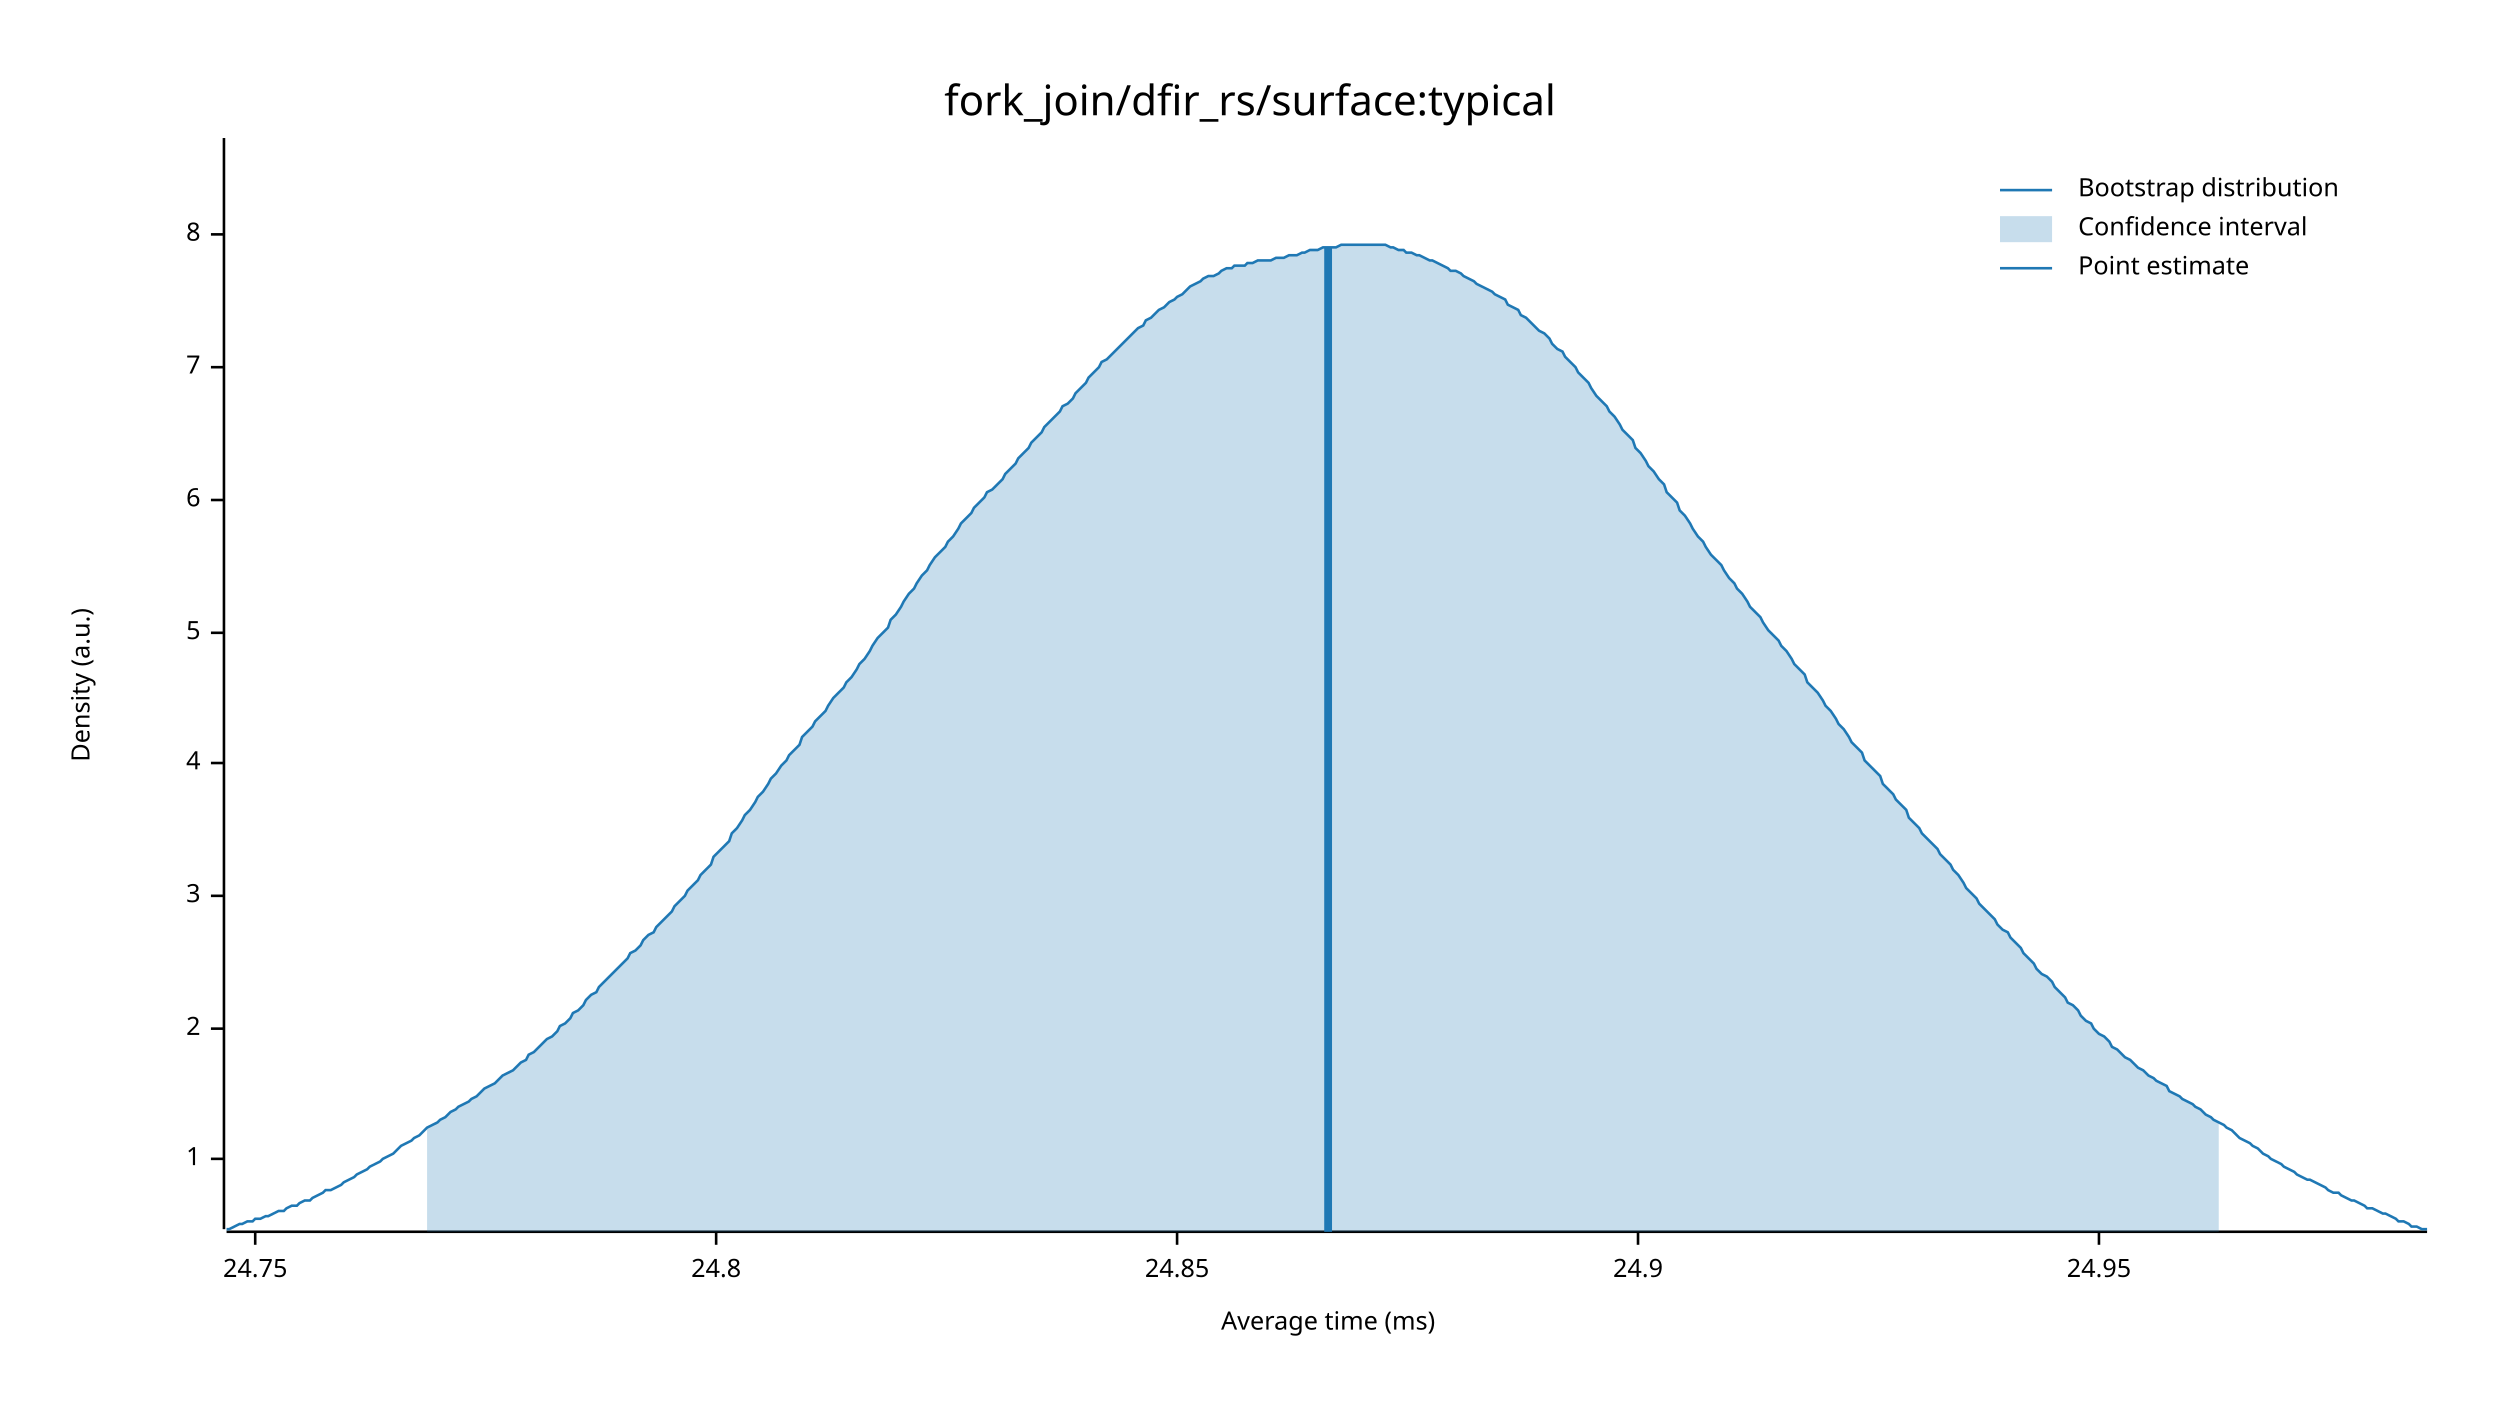
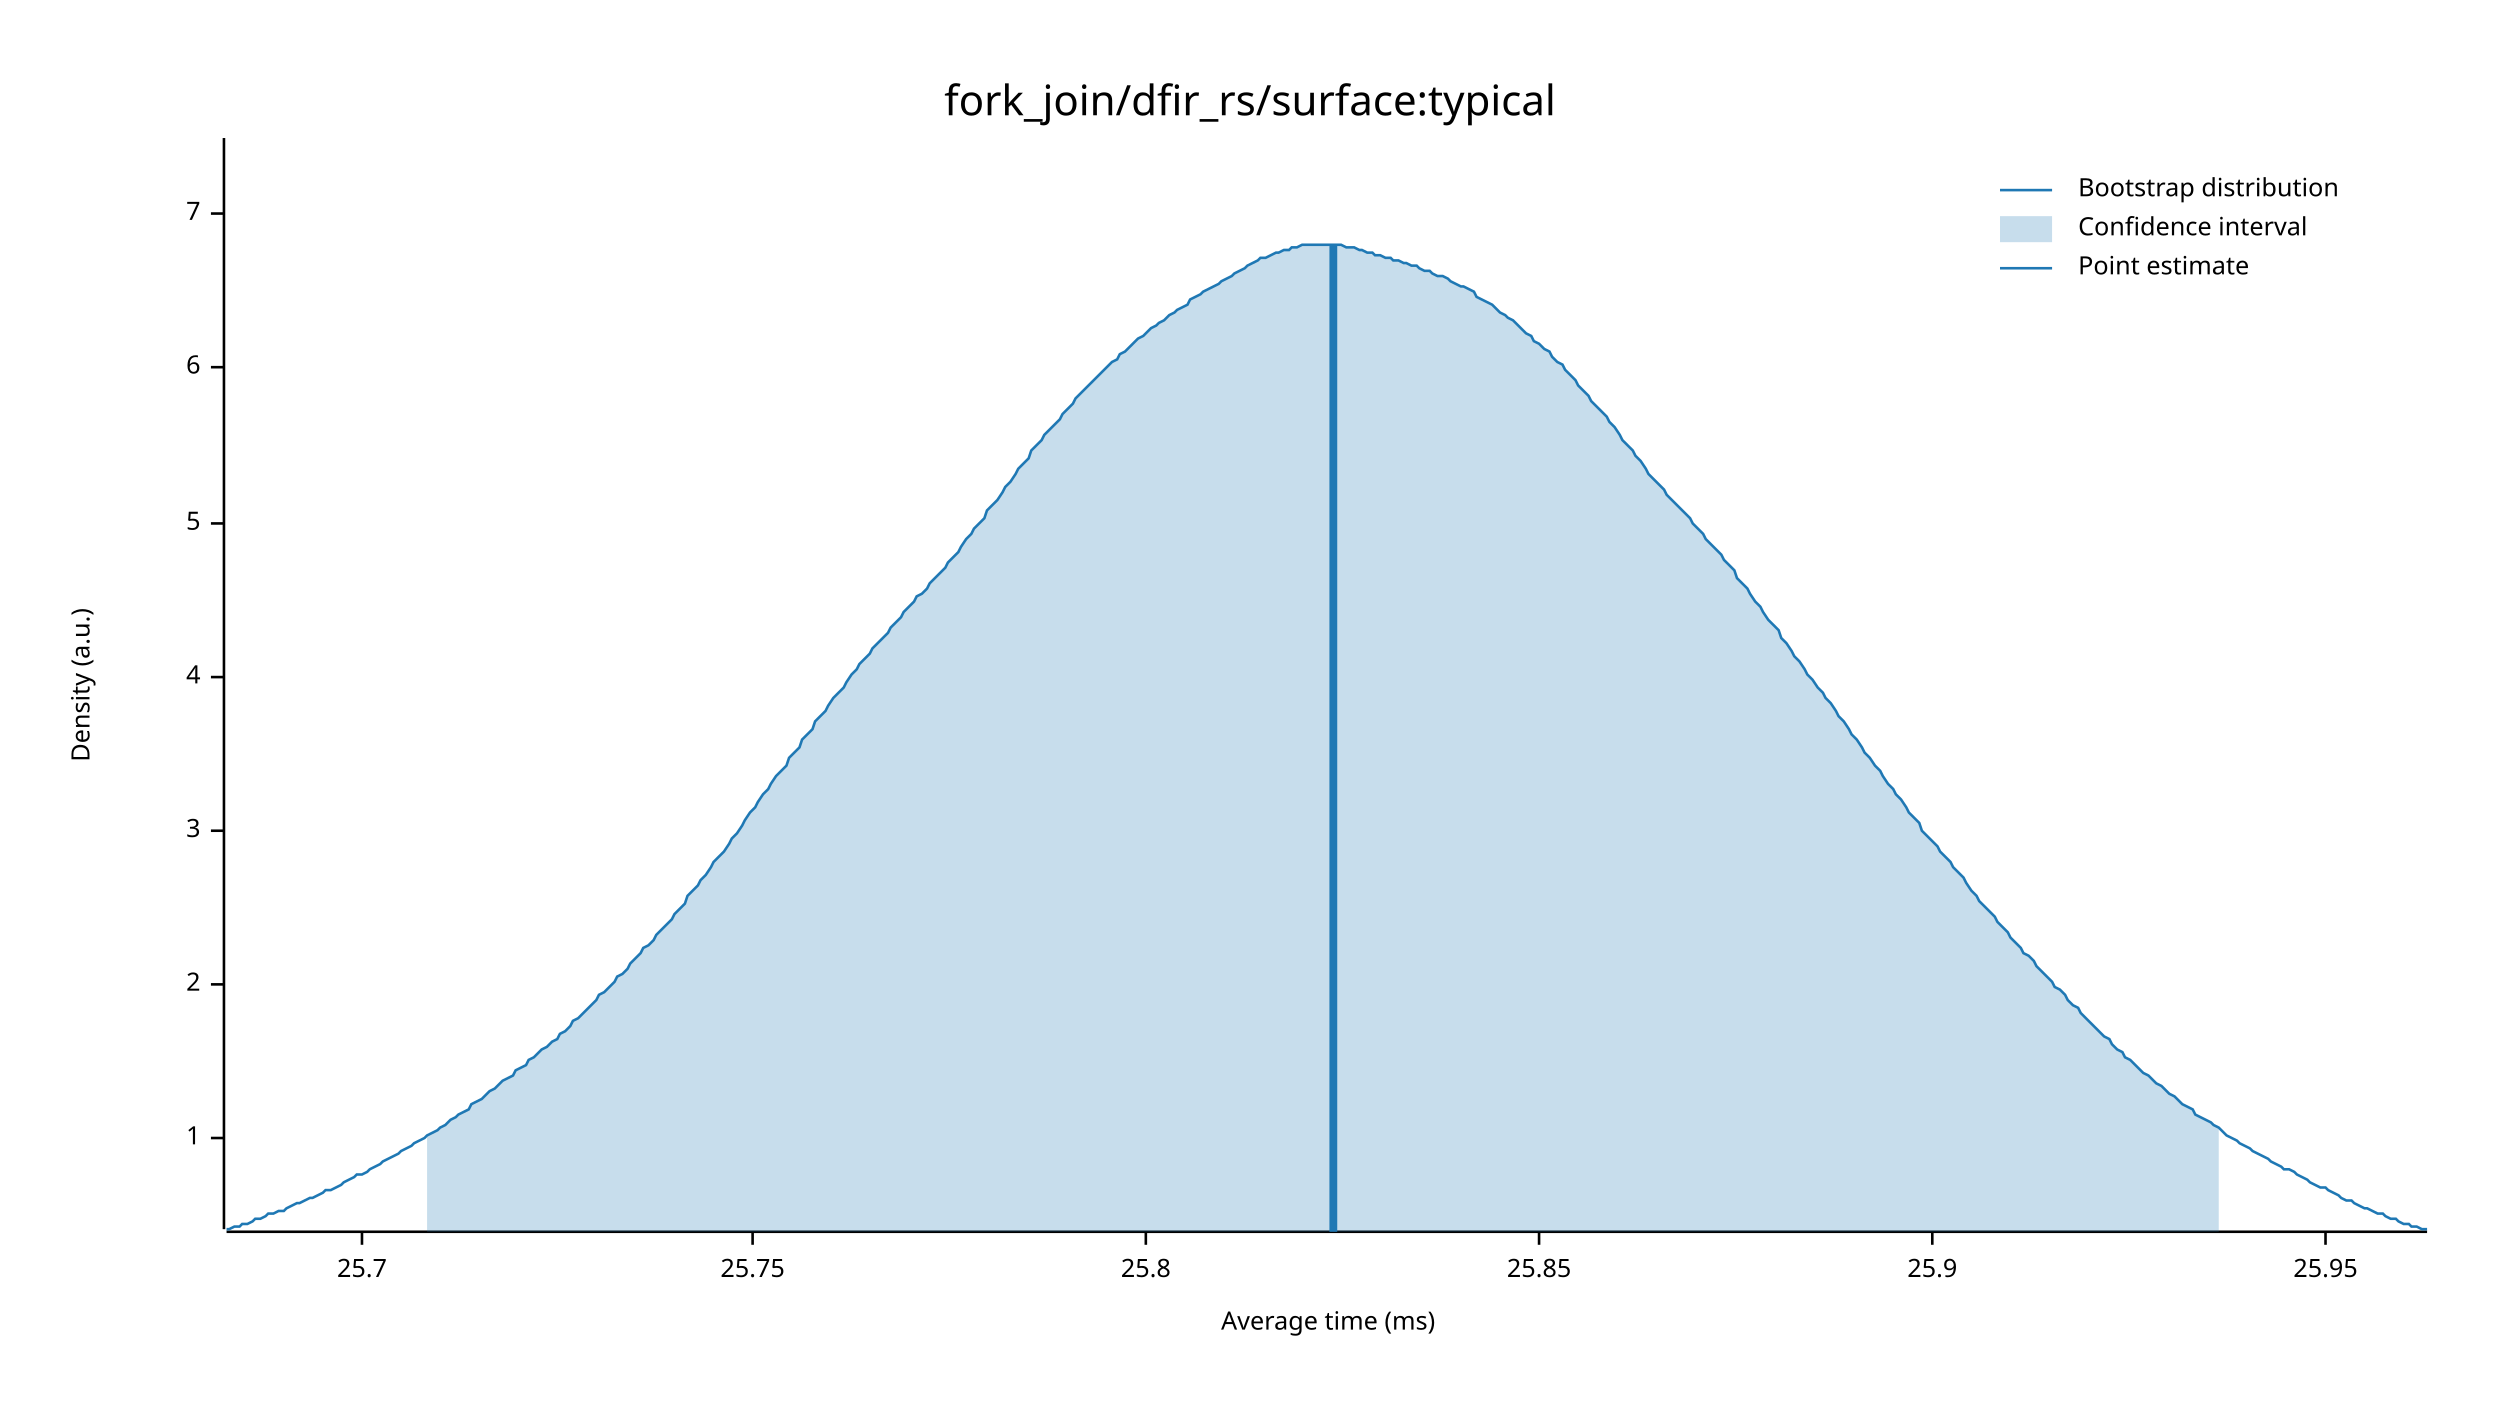
<svg xmlns="http://www.w3.org/2000/svg" width="960" height="540" viewBox="0 0 960 540">
  <text x="480" y="32" dy="0.76em" text-anchor="middle" font-family="sans-serif" font-size="16.129" opacity="1" fill="#000000">
fork_join/dfir_rs/surface:typical
</text>
  <text x="27" y="263" dy="0.76em" text-anchor="middle" font-family="sans-serif" font-size="9.677" opacity="1" fill="#000000" transform="rotate(270, 27, 263)">
Density (a.u.)
</text>
  <text x="510" y="513" dy="-0.5ex" text-anchor="middle" font-family="sans-serif" font-size="9.677" opacity="1" fill="#000000">
Average time (ms)
</text>
  <polyline fill="none" opacity="1" stroke="#000000" stroke-width="1" points="86,53 86,472 " />
-   <text x="77" y="445" dy="0.5ex" text-anchor="end" font-family="sans-serif" font-size="9.677" opacity="1" fill="#000000">
+   <text x="77" y="437" dy="0.5ex" text-anchor="end" font-family="sans-serif" font-size="9.677" opacity="1" fill="#000000">
1
</text>
-   <polyline fill="none" opacity="1" stroke="#000000" stroke-width="1" points="81,445 86,445 " />
-   <text x="77" y="395" dy="0.5ex" text-anchor="end" font-family="sans-serif" font-size="9.677" opacity="1" fill="#000000">
+   <polyline fill="none" opacity="1" stroke="#000000" stroke-width="1" points="81,437 86,437 " />
+   <text x="77" y="378" dy="0.5ex" text-anchor="end" font-family="sans-serif" font-size="9.677" opacity="1" fill="#000000">
2
</text>
-   <polyline fill="none" opacity="1" stroke="#000000" stroke-width="1" points="81,395 86,395 " />
-   <text x="77" y="344" dy="0.5ex" text-anchor="end" font-family="sans-serif" font-size="9.677" opacity="1" fill="#000000">
+   <polyline fill="none" opacity="1" stroke="#000000" stroke-width="1" points="81,378 86,378 " />
+   <text x="77" y="319" dy="0.5ex" text-anchor="end" font-family="sans-serif" font-size="9.677" opacity="1" fill="#000000">
3
</text>
-   <polyline fill="none" opacity="1" stroke="#000000" stroke-width="1" points="81,344 86,344 " />
-   <text x="77" y="293" dy="0.5ex" text-anchor="end" font-family="sans-serif" font-size="9.677" opacity="1" fill="#000000">
+   <polyline fill="none" opacity="1" stroke="#000000" stroke-width="1" points="81,319 86,319 " />
+   <text x="77" y="260" dy="0.5ex" text-anchor="end" font-family="sans-serif" font-size="9.677" opacity="1" fill="#000000">
4
</text>
-   <polyline fill="none" opacity="1" stroke="#000000" stroke-width="1" points="81,293 86,293 " />
-   <text x="77" y="243" dy="0.5ex" text-anchor="end" font-family="sans-serif" font-size="9.677" opacity="1" fill="#000000">
+   <polyline fill="none" opacity="1" stroke="#000000" stroke-width="1" points="81,260 86,260 " />
+   <text x="77" y="201" dy="0.5ex" text-anchor="end" font-family="sans-serif" font-size="9.677" opacity="1" fill="#000000">
5
</text>
-   <polyline fill="none" opacity="1" stroke="#000000" stroke-width="1" points="81,243 86,243 " />
-   <text x="77" y="192" dy="0.5ex" text-anchor="end" font-family="sans-serif" font-size="9.677" opacity="1" fill="#000000">
+   <polyline fill="none" opacity="1" stroke="#000000" stroke-width="1" points="81,201 86,201 " />
+   <text x="77" y="141" dy="0.5ex" text-anchor="end" font-family="sans-serif" font-size="9.677" opacity="1" fill="#000000">
6
</text>
-   <polyline fill="none" opacity="1" stroke="#000000" stroke-width="1" points="81,192 86,192 " />
-   <text x="77" y="141" dy="0.5ex" text-anchor="end" font-family="sans-serif" font-size="9.677" opacity="1" fill="#000000">
+   <polyline fill="none" opacity="1" stroke="#000000" stroke-width="1" points="81,141 86,141 " />
+   <text x="77" y="82" dy="0.5ex" text-anchor="end" font-family="sans-serif" font-size="9.677" opacity="1" fill="#000000">
7
</text>
-   <polyline fill="none" opacity="1" stroke="#000000" stroke-width="1" points="81,141 86,141 " />
-   <text x="77" y="90" dy="0.5ex" text-anchor="end" font-family="sans-serif" font-size="9.677" opacity="1" fill="#000000">
- 8
+   <polyline fill="none" opacity="1" stroke="#000000" stroke-width="1" points="81,82 86,82 " />
+   <polyline fill="none" opacity="1" stroke="#000000" stroke-width="1" points="87,473 932,473 " />
+   <text x="139" y="483" dy="0.76em" text-anchor="middle" font-family="sans-serif" font-size="9.677" opacity="1" fill="#000000">
+ 25.7
</text>
-   <polyline fill="none" opacity="1" stroke="#000000" stroke-width="1" points="81,90 86,90 " />
-   <polyline fill="none" opacity="1" stroke="#000000" stroke-width="1" points="87,473 932,473 " />
-   <text x="98" y="483" dy="0.76em" text-anchor="middle" font-family="sans-serif" font-size="9.677" opacity="1" fill="#000000">
- 24.75
+   <polyline fill="none" opacity="1" stroke="#000000" stroke-width="1" points="139,473 139,478 " />
+   <text x="289" y="483" dy="0.76em" text-anchor="middle" font-family="sans-serif" font-size="9.677" opacity="1" fill="#000000">
+ 25.75
</text>
-   <polyline fill="none" opacity="1" stroke="#000000" stroke-width="1" points="98,473 98,478 " />
-   <text x="275" y="483" dy="0.76em" text-anchor="middle" font-family="sans-serif" font-size="9.677" opacity="1" fill="#000000">
- 24.8
+   <polyline fill="none" opacity="1" stroke="#000000" stroke-width="1" points="289,473 289,478 " />
+   <text x="440" y="483" dy="0.76em" text-anchor="middle" font-family="sans-serif" font-size="9.677" opacity="1" fill="#000000">
+ 25.8
</text>
-   <polyline fill="none" opacity="1" stroke="#000000" stroke-width="1" points="275,473 275,478 " />
-   <text x="452" y="483" dy="0.76em" text-anchor="middle" font-family="sans-serif" font-size="9.677" opacity="1" fill="#000000">
- 24.85
+   <polyline fill="none" opacity="1" stroke="#000000" stroke-width="1" points="440,473 440,478 " />
+   <text x="591" y="483" dy="0.76em" text-anchor="middle" font-family="sans-serif" font-size="9.677" opacity="1" fill="#000000">
+ 25.85
</text>
-   <polyline fill="none" opacity="1" stroke="#000000" stroke-width="1" points="452,473 452,478 " />
-   <text x="629" y="483" dy="0.76em" text-anchor="middle" font-family="sans-serif" font-size="9.677" opacity="1" fill="#000000">
- 24.9
+   <polyline fill="none" opacity="1" stroke="#000000" stroke-width="1" points="591,473 591,478 " />
+   <text x="742" y="483" dy="0.76em" text-anchor="middle" font-family="sans-serif" font-size="9.677" opacity="1" fill="#000000">
+ 25.9
</text>
-   <polyline fill="none" opacity="1" stroke="#000000" stroke-width="1" points="629,473 629,478 " />
-   <text x="806" y="483" dy="0.76em" text-anchor="middle" font-family="sans-serif" font-size="9.677" opacity="1" fill="#000000">
- 24.95
+   <polyline fill="none" opacity="1" stroke="#000000" stroke-width="1" points="742,473 742,478 " />
+   <text x="893" y="483" dy="0.76em" text-anchor="middle" font-family="sans-serif" font-size="9.677" opacity="1" fill="#000000">
+ 25.95
</text>
-   <polyline fill="none" opacity="1" stroke="#000000" stroke-width="1" points="806,473 806,478 " />
-   <polyline fill="none" opacity="1" stroke="#1F78B4" stroke-width="1" points="87,472 88,472 90,471 92,470 93,470 95,469 97,469 98,468 100,468 102,467 103,467 105,466 107,465 109,465 110,464 112,463 114,463 115,462 117,461 119,461 120,460 122,459 124,458 125,457 127,457 129,456 131,455 132,454 134,453 136,452 137,451 139,450 141,449 142,448 144,447 146,446 147,445 149,444 151,443 153,441 154,440 156,439 158,438 159,437 161,436 163,434 164,433 166,432 168,431 169,430 171,429 173,427 175,426 176,425 178,424 180,423 181,422 183,421 185,419 186,418 188,417 190,416 191,415 193,413 195,412 197,411 198,410 200,408 202,407 203,405 205,404 207,402 208,401 210,399 212,398 214,396 215,394 217,393 219,391 220,389 222,388 224,386 225,384 227,382 229,381 230,379 232,377 234,375 236,373 237,372 239,370 241,368 242,366 244,365 246,363 247,361 249,359 251,358 252,356 254,354 256,352 258,350 259,348 261,346 263,344 264,342 266,340 268,338 269,336 271,334 273,332 274,329 276,327 278,325 280,323 281,320 283,318 285,315 286,313 288,311 290,308 291,306 293,304 295,301 296,299 298,297 300,294 302,292 303,290 305,288 307,286 308,283 310,281 312,279 313,277 315,275 317,273 318,271 320,268 322,266 324,264 325,262 327,260 329,257 330,255 332,253 334,250 335,248 337,245 339,243 341,241 342,238 344,236 346,233 347,231 349,228 351,226 352,224 354,221 356,219 357,217 359,214 361,212 363,210 364,208 366,206 368,203 369,201 371,199 373,197 374,195 376,193 378,191 379,189 381,188 383,186 385,184 386,182 388,180 390,178 391,176 393,174 395,172 396,170 398,168 400,166 401,164 403,162 405,160 407,158 408,156 410,155 412,153 413,151 415,149 417,147 418,145 420,143 422,141 423,139 425,138 427,136 429,134 430,133 432,131 434,129 435,128 437,126 439,125 440,123 442,122 444,120 445,119 447,118 449,116 451,115 452,114 454,113 456,111 457,110 459,109 461,108 462,107 464,106 466,106 468,105 469,104 471,103 473,103 474,102 476,102 478,102 479,101 481,101 483,100 484,100 486,100 488,100 490,99 491,99 493,99 495,98 496,98 498,98 500,97 501,97 503,96 505,96 506,96 508,95 510,95 512,95 513,95 515,94 517,94 518,94 520,94 522,94 523,94 525,94 527,94 528,94 530,94 532,94 534,95 535,95 537,96 539,96 540,97 542,97 544,98 545,98 547,99 549,100 550,100 552,101 554,102 556,103 557,104 559,104 561,105 562,106 564,107 566,108 567,109 569,110 571,111 573,112 574,113 576,114 578,115 579,117 581,118 583,119 584,121 586,122 588,124 589,125 591,127 593,128 595,130 596,132 598,134 600,135 601,137 603,139 605,141 606,143 608,145 610,147 611,149 613,152 615,154 617,156 618,158 620,160 622,163 623,165 625,167 627,169 628,172 630,174 632,177 633,179 635,181 637,184 639,186 640,189 642,191 644,193 645,196 647,198 649,201 650,203 652,206 654,208 655,210 657,213 659,215 661,217 662,219 664,222 666,224 667,226 669,228 671,231 672,233 674,235 676,237 677,239 679,242 681,244 683,246 684,248 686,250 688,253 689,255 691,257 693,259 694,262 696,264 698,266 700,269 701,271 703,273 705,276 706,278 708,280 710,283 711,285 713,287 715,289 716,292 718,294 720,296 722,298 723,301 725,303 727,305 728,307 730,309 732,311 733,314 735,316 737,318 738,320 740,322 742,324 744,326 745,328 747,330 749,332 750,334 752,336 754,339 755,341 757,343 759,345 760,347 762,349 764,351 766,353 767,355 769,357 771,358 772,360 774,362 776,364 777,366 779,368 781,370 782,372 784,374 786,375 788,377 789,379 791,381 793,383 794,385 796,386 798,388 799,390 801,392 803,393 804,395 806,397 808,398 810,400 811,402 813,403 815,405 816,406 818,407 820,409 821,410 823,411 825,413 827,414 828,415 830,416 832,417 833,419 835,420 837,421 838,422 840,423 842,424 843,425 845,426 847,428 849,429 850,430 852,431 854,432 855,433 857,434 859,436 860,437 862,438 864,439 865,440 867,441 869,443 871,444 872,445 874,446 876,447 877,448 879,449 881,450 882,451 884,452 886,453 887,453 889,454 891,455 893,456 894,457 896,458 898,458 899,459 901,460 903,461 904,461 906,462 908,463 909,464 911,464 913,465 915,466 916,466 918,467 920,468 921,469 923,469 925,470 926,471 928,471 930,472 932,472 " />
-   <polygon opacity="0.25" fill="#1F78B4" points="164,433 166,432 168,431 169,430 171,429 173,427 175,426 176,425 178,424 180,423 181,422 183,421 185,419 186,418 188,417 190,416 191,415 193,413 195,412 197,411 198,410 200,408 202,407 203,405 205,404 207,402 208,401 210,399 212,398 214,396 215,394 217,393 219,391 220,389 222,388 224,386 225,384 227,382 229,381 230,379 232,377 234,375 236,373 237,372 239,370 241,368 242,366 244,365 246,363 247,361 249,359 251,358 252,356 254,354 256,352 258,350 259,348 261,346 263,344 264,342 266,340 268,338 269,336 271,334 273,332 274,329 276,327 278,325 280,323 281,320 283,318 285,315 286,313 288,311 290,308 291,306 293,304 295,301 296,299 298,297 300,294 302,292 303,290 305,288 307,286 308,283 310,281 312,279 313,277 315,275 317,273 318,271 320,268 322,266 324,264 325,262 327,260 329,257 330,255 332,253 334,250 335,248 337,245 339,243 341,241 342,238 344,236 346,233 347,231 349,228 351,226 352,224 354,221 356,219 357,217 359,214 361,212 363,210 364,208 366,206 368,203 369,201 371,199 373,197 374,195 376,193 378,191 379,189 381,188 383,186 385,184 386,182 388,180 390,178 391,176 393,174 395,172 396,170 398,168 400,166 401,164 403,162 405,160 407,158 408,156 410,155 412,153 413,151 415,149 417,147 418,145 420,143 422,141 423,139 425,138 427,136 429,134 430,133 432,131 434,129 435,128 437,126 439,125 440,123 442,122 444,120 445,119 447,118 449,116 451,115 452,114 454,113 456,111 457,110 459,109 461,108 462,107 464,106 466,106 468,105 469,104 471,103 473,103 474,102 476,102 478,102 479,101 481,101 483,100 484,100 486,100 488,100 490,99 491,99 493,99 495,98 496,98 498,98 500,97 501,97 503,96 505,96 506,96 508,95 510,95 512,95 513,95 515,94 517,94 518,94 520,94 522,94 523,94 525,94 527,94 528,94 530,94 532,94 534,95 535,95 537,96 539,96 540,97 542,97 544,98 545,98 547,99 549,100 550,100 552,101 554,102 556,103 557,104 559,104 561,105 562,106 564,107 566,108 567,109 569,110 571,111 573,112 574,113 576,114 578,115 579,117 581,118 583,119 584,121 586,122 588,124 589,125 591,127 593,128 595,130 596,132 598,134 600,135 601,137 603,139 605,141 606,143 608,145 610,147 611,149 613,152 615,154 617,156 618,158 620,160 622,163 623,165 625,167 627,169 628,172 630,174 632,177 633,179 635,181 637,184 639,186 640,189 642,191 644,193 645,196 647,198 649,201 650,203 652,206 654,208 655,210 657,213 659,215 661,217 662,219 664,222 666,224 667,226 669,228 671,231 672,233 674,235 676,237 677,239 679,242 681,244 683,246 684,248 686,250 688,253 689,255 691,257 693,259 694,262 696,264 698,266 700,269 701,271 703,273 705,276 706,278 708,280 710,283 711,285 713,287 715,289 716,292 718,294 720,296 722,298 723,301 725,303 727,305 728,307 730,309 732,311 733,314 735,316 737,318 738,320 740,322 742,324 744,326 745,328 747,330 749,332 750,334 752,336 754,339 755,341 757,343 759,345 760,347 762,349 764,351 766,353 767,355 769,357 771,358 772,360 774,362 776,364 777,366 779,368 781,370 782,372 784,374 786,375 788,377 789,379 791,381 793,383 794,385 796,386 798,388 799,390 801,392 803,393 804,395 806,397 808,398 810,400 811,402 813,403 815,405 816,406 818,407 820,409 821,410 823,411 825,413 827,414 828,415 830,416 832,417 833,419 835,420 837,421 838,422 840,423 842,424 843,425 845,426 847,428 849,429 850,430 852,431 852,473 164,473 " />
-   <polyline fill="none" opacity="1" stroke="#1F78B4" stroke-width="3" points="510,473 510,95 " />
+   <polyline fill="none" opacity="1" stroke="#000000" stroke-width="1" points="893,473 893,478 " />
+   <polyline fill="none" opacity="1" stroke="#1F78B4" stroke-width="1" points="87,472 88,472 90,471 92,471 93,470 95,470 97,469 98,468 100,468 102,467 103,466 105,466 107,465 109,465 110,464 112,463 114,462 115,462 117,461 119,460 120,460 122,459 124,458 125,457 127,457 129,456 131,455 132,454 134,453 136,452 137,451 139,451 141,450 142,449 144,448 146,447 147,446 149,445 151,444 153,443 154,442 156,441 158,440 159,439 161,438 163,437 164,436 166,435 168,434 169,433 171,432 173,430 175,429 176,428 178,427 180,426 181,424 183,423 185,422 186,421 188,419 190,418 191,417 193,415 195,414 197,413 198,411 200,410 202,409 203,407 205,406 207,404 208,403 210,402 212,400 214,399 215,397 217,396 219,394 220,392 222,391 224,389 225,388 227,386 229,384 230,382 232,381 234,379 236,377 237,375 239,374 241,372 242,370 244,368 246,366 247,364 249,363 251,361 252,359 254,357 256,355 258,353 259,351 261,349 263,347 264,344 266,342 268,340 269,338 271,336 273,333 274,331 276,329 278,327 280,324 281,322 283,320 285,317 286,315 288,312 290,310 291,308 293,305 295,303 296,301 298,298 300,296 302,294 303,291 305,289 307,287 308,284 310,282 312,280 313,277 315,275 317,273 318,271 320,268 322,266 324,264 325,262 327,259 329,257 330,255 332,253 334,251 335,249 337,247 339,245 341,243 342,241 344,239 346,237 347,235 349,233 351,231 352,229 354,228 356,226 357,224 359,222 361,220 363,218 364,216 366,214 368,212 369,210 371,207 373,205 374,203 376,201 378,199 379,196 381,194 383,192 385,189 386,187 388,185 390,182 391,180 393,178 395,176 396,173 398,171 400,169 401,167 403,165 405,163 407,161 408,159 410,157 412,155 413,153 415,151 417,149 418,148 420,146 422,144 423,143 425,141 427,139 429,138 430,136 432,135 434,133 435,132 437,130 439,129 440,128 442,126 444,125 445,124 447,123 449,121 451,120 452,119 454,118 456,117 457,115 459,114 461,113 462,112 464,111 466,110 468,109 469,108 471,107 473,106 474,105 476,104 478,103 479,102 481,101 483,100 484,99 486,99 488,98 490,97 491,97 493,96 495,96 496,95 498,95 500,94 501,94 503,94 505,94 506,94 508,94 510,94 512,94 513,94 515,94 517,95 518,95 520,95 522,96 523,96 525,97 527,97 528,98 530,98 532,99 534,99 535,100 537,100 539,101 540,101 542,102 544,102 545,103 547,104 549,104 550,105 552,106 554,106 556,107 557,108 559,109 561,110 562,110 564,111 566,112 567,114 569,115 571,116 573,117 574,118 576,120 578,121 579,122 581,123 583,125 584,126 586,128 588,129 589,131 591,132 593,134 595,135 596,137 598,139 600,140 601,142 603,144 605,146 606,148 608,150 610,152 611,154 613,156 615,158 617,160 618,162 620,164 622,167 623,169 625,171 627,173 628,175 630,177 632,180 633,182 635,184 637,186 639,188 640,190 642,192 644,194 645,195 647,197 649,199 650,201 652,203 654,205 655,207 657,209 659,211 661,213 662,215 664,217 666,219 667,222 669,224 671,226 672,228 674,231 676,233 677,235 679,238 681,240 683,242 684,245 686,247 688,250 689,252 691,254 693,257 694,259 696,261 698,264 700,266 701,268 703,270 705,273 706,275 708,277 710,280 711,282 713,284 715,287 716,289 718,291 720,294 722,296 723,298 725,301 727,303 728,305 730,307 732,310 733,312 735,314 737,316 738,319 740,321 742,323 744,325 745,327 747,329 749,331 750,333 752,335 754,337 755,339 757,342 759,344 760,346 762,348 764,350 766,352 767,354 769,356 771,358 772,360 774,362 776,364 777,366 779,367 781,369 782,371 784,373 786,375 788,377 789,379 791,380 793,382 794,384 796,386 798,387 799,389 801,391 803,393 804,394 806,396 808,398 810,399 811,401 813,403 815,404 816,406 818,407 820,409 821,410 823,412 825,413 827,415 828,416 830,417 832,419 833,420 835,421 837,423 838,424 840,425 842,426 843,428 845,429 847,430 849,431 850,432 852,433 854,435 855,436 857,437 859,438 860,439 862,440 864,441 865,442 867,443 869,444 871,445 872,446 874,447 876,448 877,449 879,449 881,450 882,451 884,452 886,453 887,454 889,455 891,456 893,456 894,457 896,458 898,459 899,460 901,461 903,461 904,462 906,463 908,464 909,464 911,465 913,466 915,466 916,467 918,468 920,468 921,469 923,470 925,470 926,471 928,471 930,472 932,472 " />
+   <polygon opacity="0.25" fill="#1F78B4" points="164,436 166,435 168,434 169,433 171,432 173,430 175,429 176,428 178,427 180,426 181,424 183,423 185,422 186,421 188,419 190,418 191,417 193,415 195,414 197,413 198,411 200,410 202,409 203,407 205,406 207,404 208,403 210,402 212,400 214,399 215,397 217,396 219,394 220,392 222,391 224,389 225,388 227,386 229,384 230,382 232,381 234,379 236,377 237,375 239,374 241,372 242,370 244,368 246,366 247,364 249,363 251,361 252,359 254,357 256,355 258,353 259,351 261,349 263,347 264,344 266,342 268,340 269,338 271,336 273,333 274,331 276,329 278,327 280,324 281,322 283,320 285,317 286,315 288,312 290,310 291,308 293,305 295,303 296,301 298,298 300,296 302,294 303,291 305,289 307,287 308,284 310,282 312,280 313,277 315,275 317,273 318,271 320,268 322,266 324,264 325,262 327,259 329,257 330,255 332,253 334,251 335,249 337,247 339,245 341,243 342,241 344,239 346,237 347,235 349,233 351,231 352,229 354,228 356,226 357,224 359,222 361,220 363,218 364,216 366,214 368,212 369,210 371,207 373,205 374,203 376,201 378,199 379,196 381,194 383,192 385,189 386,187 388,185 390,182 391,180 393,178 395,176 396,173 398,171 400,169 401,167 403,165 405,163 407,161 408,159 410,157 412,155 413,153 415,151 417,149 418,148 420,146 422,144 423,143 425,141 427,139 429,138 430,136 432,135 434,133 435,132 437,130 439,129 440,128 442,126 444,125 445,124 447,123 449,121 451,120 452,119 454,118 456,117 457,115 459,114 461,113 462,112 464,111 466,110 468,109 469,108 471,107 473,106 474,105 476,104 478,103 479,102 481,101 483,100 484,99 486,99 488,98 490,97 491,97 493,96 495,96 496,95 498,95 500,94 501,94 503,94 505,94 506,94 508,94 510,94 512,94 513,94 515,94 517,95 518,95 520,95 522,96 523,96 525,97 527,97 528,98 530,98 532,99 534,99 535,100 537,100 539,101 540,101 542,102 544,102 545,103 547,104 549,104 550,105 552,106 554,106 556,107 557,108 559,109 561,110 562,110 564,111 566,112 567,114 569,115 571,116 573,117 574,118 576,120 578,121 579,122 581,123 583,125 584,126 586,128 588,129 589,131 591,132 593,134 595,135 596,137 598,139 600,140 601,142 603,144 605,146 606,148 608,150 610,152 611,154 613,156 615,158 617,160 618,162 620,164 622,167 623,169 625,171 627,173 628,175 630,177 632,180 633,182 635,184 637,186 639,188 640,190 642,192 644,194 645,195 647,197 649,199 650,201 652,203 654,205 655,207 657,209 659,211 661,213 662,215 664,217 666,219 667,222 669,224 671,226 672,228 674,231 676,233 677,235 679,238 681,240 683,242 684,245 686,247 688,250 689,252 691,254 693,257 694,259 696,261 698,264 700,266 701,268 703,270 705,273 706,275 708,277 710,280 711,282 713,284 715,287 716,289 718,291 720,294 722,296 723,298 725,301 727,303 728,305 730,307 732,310 733,312 735,314 737,316 738,319 740,321 742,323 744,325 745,327 747,329 749,331 750,333 752,335 754,337 755,339 757,342 759,344 760,346 762,348 764,350 766,352 767,354 769,356 771,358 772,360 774,362 776,364 777,366 779,367 781,369 782,371 784,373 786,375 788,377 789,379 791,380 793,382 794,384 796,386 798,387 799,389 801,391 803,393 804,394 806,396 808,398 810,399 811,401 813,403 815,404 816,406 818,407 820,409 821,410 823,412 825,413 827,415 828,416 830,417 832,419 833,420 835,421 837,423 838,424 840,425 842,426 843,428 845,429 847,430 849,431 850,432 852,433 852,473 164,473 " />
+   <polyline fill="none" opacity="1" stroke="#1F78B4" stroke-width="3" points="512,473 512,94 " />
  <text x="798" y="68" dy="0.76em" text-anchor="start" font-family="sans-serif" font-size="9.677" opacity="1" fill="#000000">
Bootstrap distribution
</text>
  <text x="798" y="83" dy="0.76em" text-anchor="start" font-family="sans-serif" font-size="9.677" opacity="1" fill="#000000">
Confidence interval
</text>
  <text x="798" y="98" dy="0.76em" text-anchor="start" font-family="sans-serif" font-size="9.677" opacity="1" fill="#000000">
Point estimate
</text>
  <polyline fill="none" opacity="1" stroke="#1F78B4" stroke-width="1" points="768,73 788,73 " />
  <rect x="768" y="83" width="20" height="10" opacity="0.25" fill="#1F78B4" stroke="none" />
  <polyline fill="none" opacity="1" stroke="#1F78B4" stroke-width="1" points="768,103 788,103 " />
</svg>
